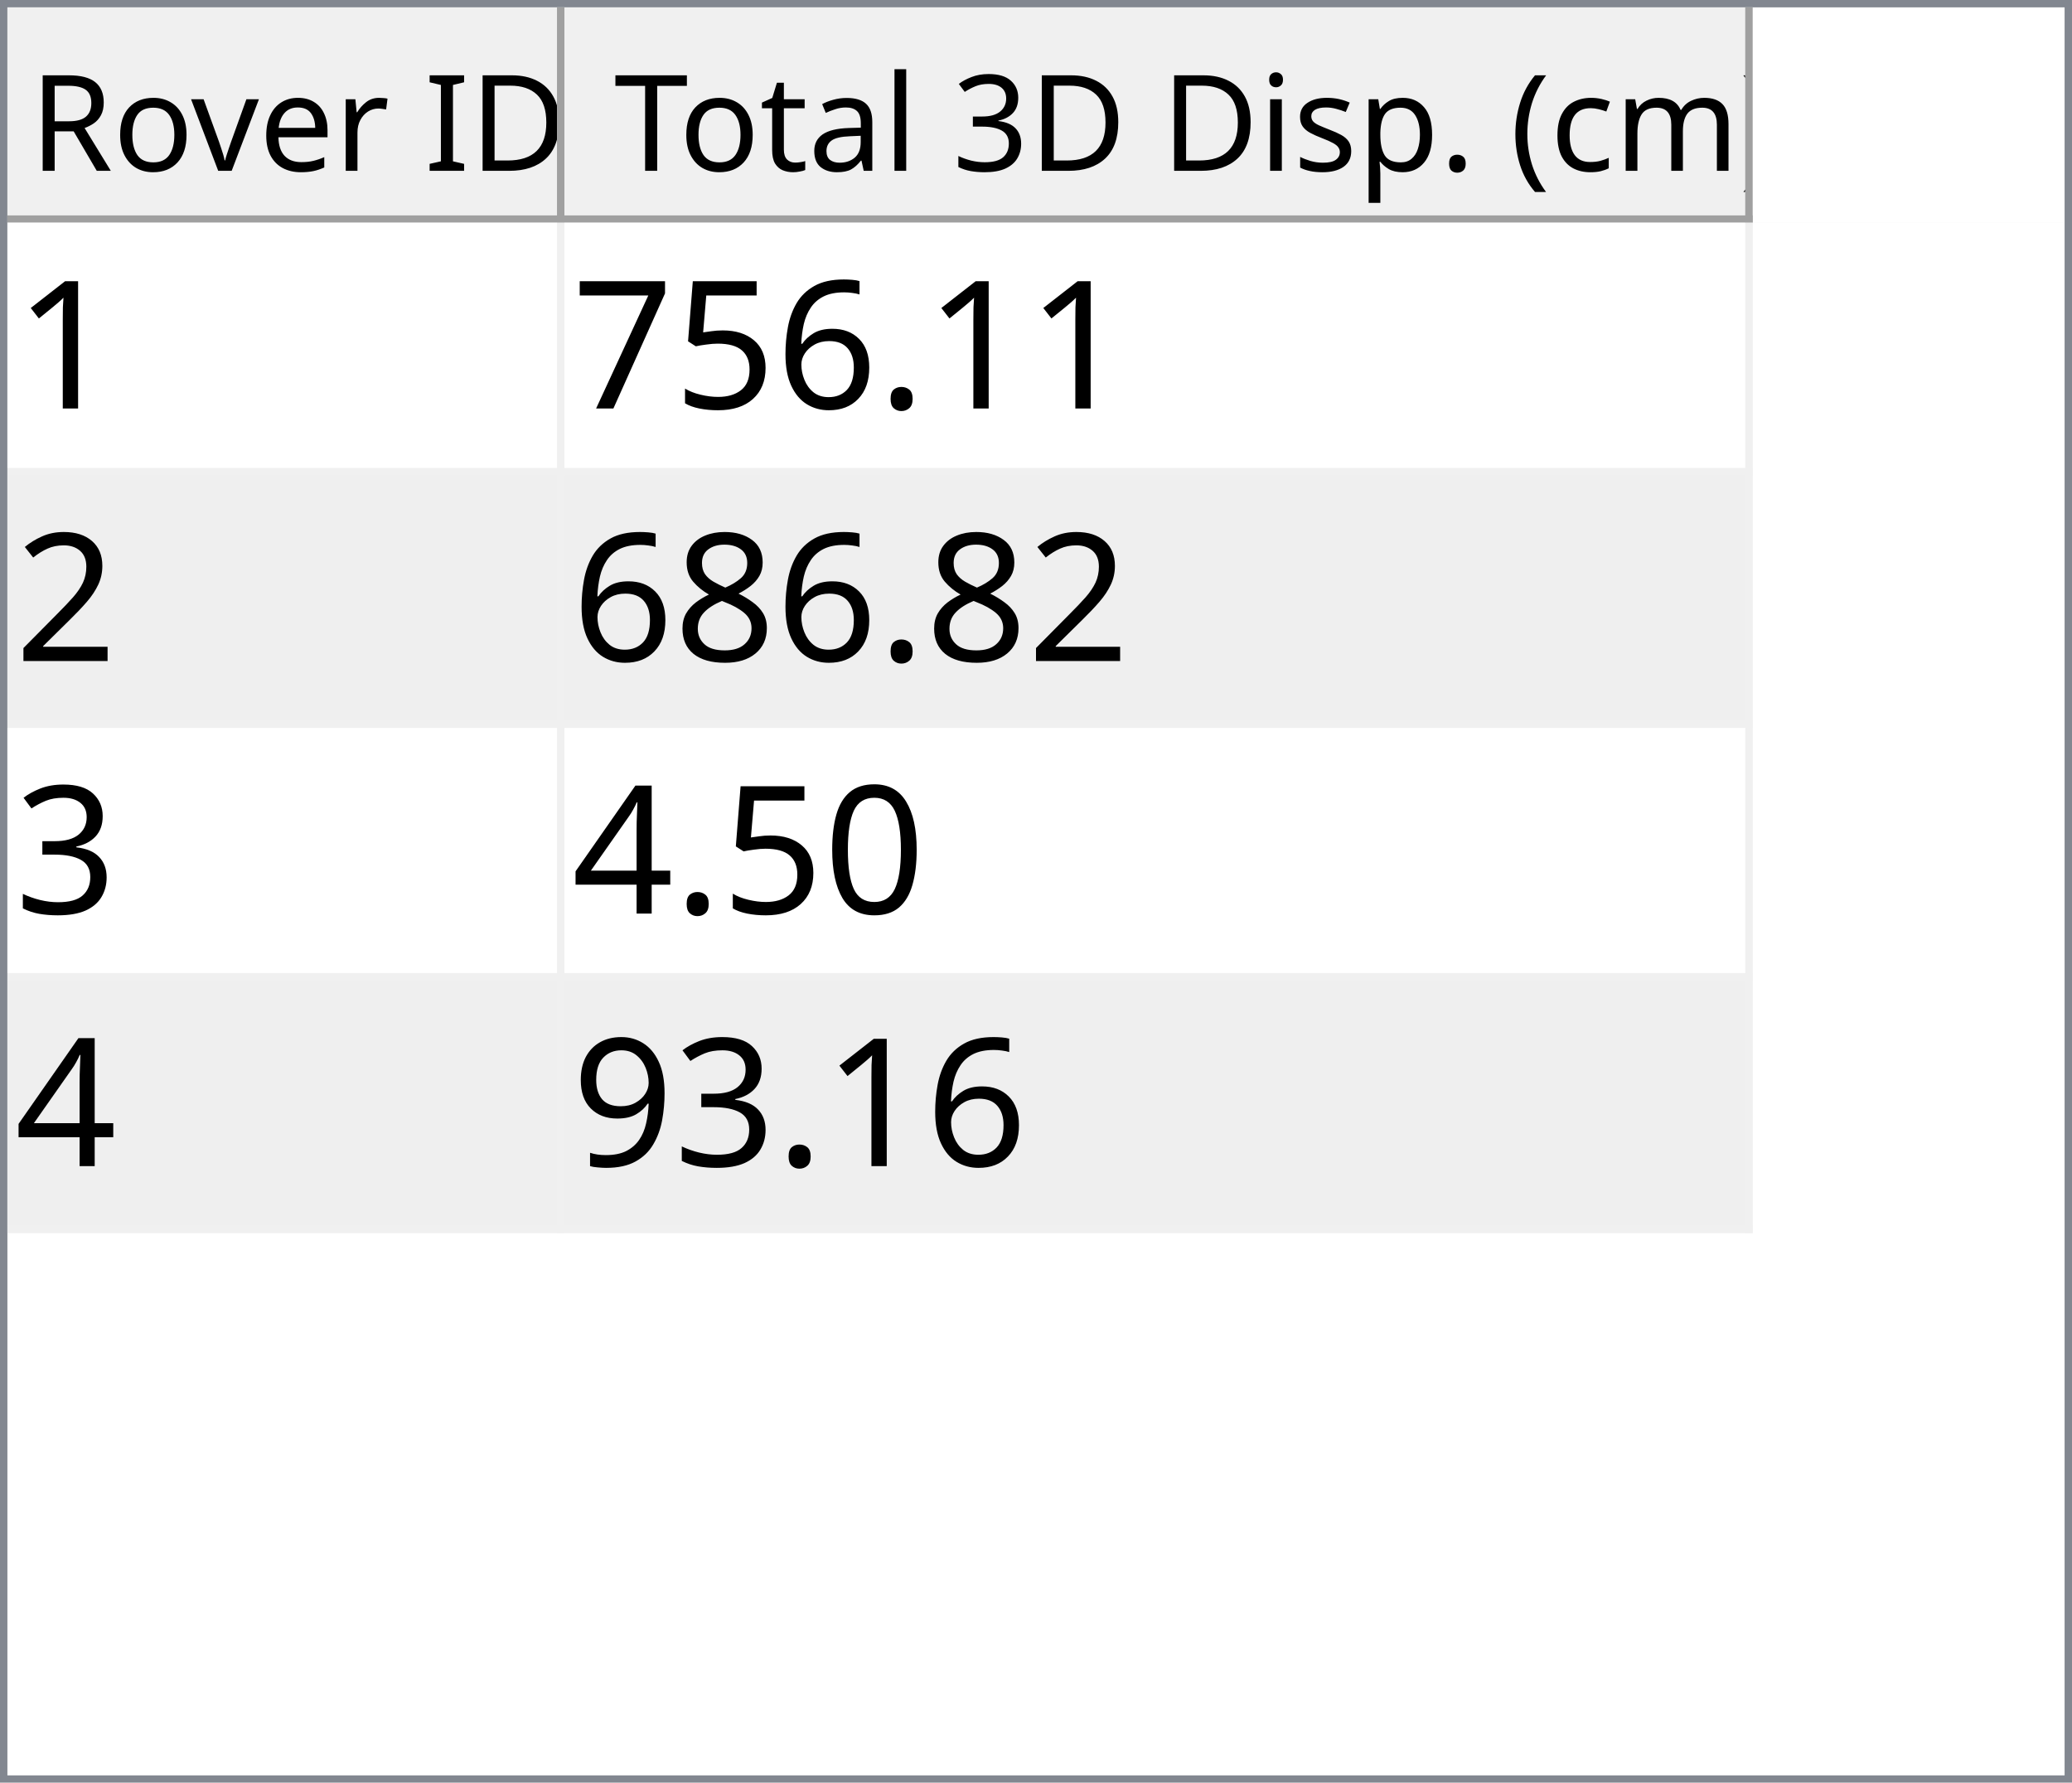
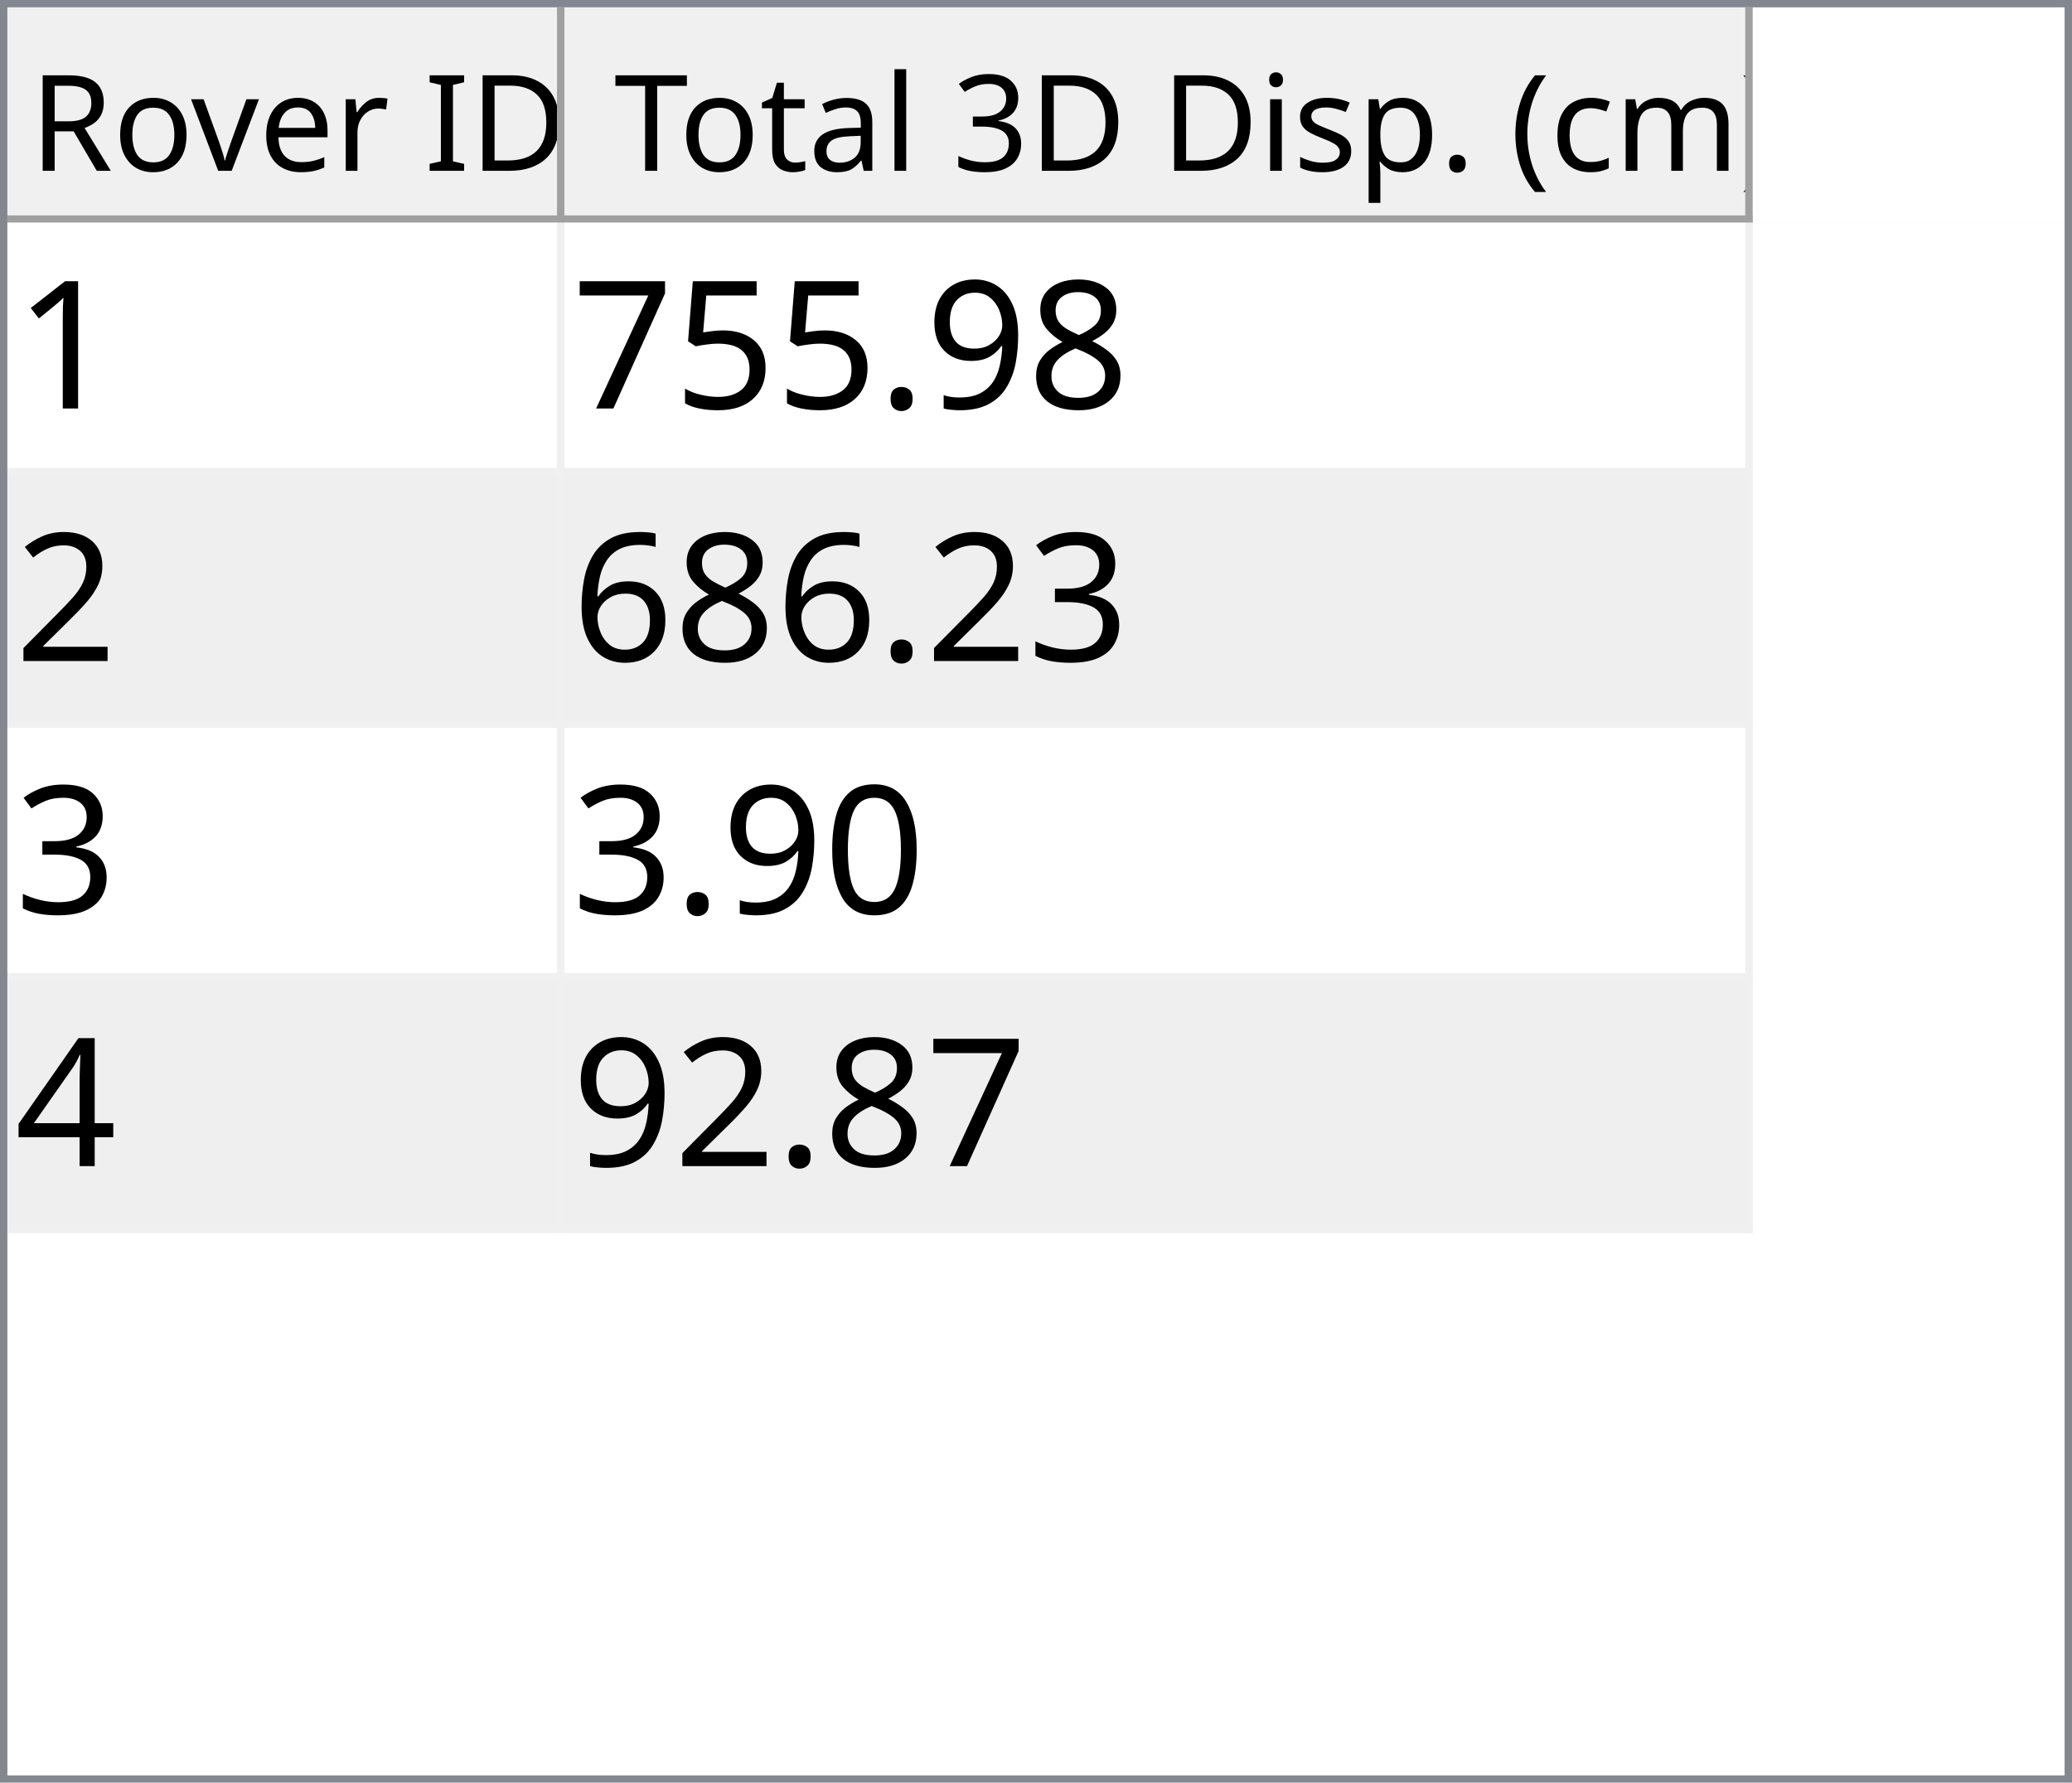
<svg xmlns="http://www.w3.org/2000/svg" style="fill-opacity:1; color-rendering:auto; color-interpolation:auto; text-rendering:auto; stroke:black; stroke-linecap:square; stroke-miterlimit:10; shape-rendering:auto; stroke-opacity:1; fill:black; stroke-dasharray:none; font-weight:normal; stroke-width:1; font-family:'Dialog'; font-style:normal; stroke-linejoin:miter; font-size:12px; stroke-dashoffset:0; image-rendering:auto;" width="279" height="240">
  <defs id="genericDefs" />
  <g>
    <defs id="defs1">
      <clipPath clipPathUnits="userSpaceOnUse" id="clipPath1">
        <path d="M0 0 L279 0 L279 240 L0 240 L0 0 Z" />
      </clipPath>
      <clipPath clipPathUnits="userSpaceOnUse" id="clipPath2">
        <path d="M0 0 L0 240 L279 240 L279 0 Z" />
      </clipPath>
      <clipPath clipPathUnits="userSpaceOnUse" id="clipPath3">
        <path d="M0 0 L0 29 L277 29 L277 0 Z" />
      </clipPath>
      <clipPath clipPathUnits="userSpaceOnUse" id="clipPath4">
        <path d="M0 0 L0 29 L75 29 L75 0 Z" />
      </clipPath>
      <clipPath clipPathUnits="userSpaceOnUse" id="clipPath5">
        <path d="M1 1 L1 28 L74 28 L74 1 Z" />
      </clipPath>
      <clipPath clipPathUnits="userSpaceOnUse" id="clipPath6">
        <path d="M0 0 L0 27 L73 27 L73 0 Z" />
      </clipPath>
      <clipPath clipPathUnits="userSpaceOnUse" id="clipPath7">
        <path d="M-0.5 -0.5 L-0.5 28.5 L74.5 28.5 L74.5 -0.5 Z" />
      </clipPath>
      <clipPath clipPathUnits="userSpaceOnUse" id="clipPath8">
        <path d="M0 0 L0 29 L160 29 L160 0 Z" />
      </clipPath>
      <clipPath clipPathUnits="userSpaceOnUse" id="clipPath9">
        <path d="M1 1 L1 28 L159 28 L159 1 Z" />
      </clipPath>
      <clipPath clipPathUnits="userSpaceOnUse" id="clipPath10">
        <path d="M0 0 L0 27 L158 27 L158 0 Z" />
      </clipPath>
      <clipPath clipPathUnits="userSpaceOnUse" id="clipPath11">
        <path d="M-0.5 -0.5 L-0.5 28.5 L159.5 28.5 L159.5 -0.5 Z" />
      </clipPath>
      <clipPath clipPathUnits="userSpaceOnUse" id="clipPath12">
        <path d="M0 0 L0 209 L277 209 L277 0 Z" />
      </clipPath>
      <clipPath clipPathUnits="userSpaceOnUse" id="clipPath13">
        <path d="M0 0 L0 136 L235 136 L235 0 Z" />
      </clipPath>
      <clipPath clipPathUnits="userSpaceOnUse" id="clipPath14">
        <path d="M-0.5 -0.5 L-0.5 135.5 L234.5 135.5 L234.5 -0.5 Z" />
      </clipPath>
      <clipPath clipPathUnits="userSpaceOnUse" id="clipPath15">
        <path d="M0 0 L0 33 L74 33 L74 0 Z" />
      </clipPath>
      <clipPath clipPathUnits="userSpaceOnUse" id="clipPath16">
        <path d="M0 0 L0 33 L159 33 L159 0 Z" />
      </clipPath>
      <font horiz-adv-x="64.551" id="font1">
        <font-face ascent="107.91" descent="25.098" units-per-em="100" style="font-style:normal; font-family:Segoe UI; font-weight:normal;" />
        <missing-glyph horiz-adv-x="64.551" d="M8.109 0 L8.109 68.266 L56.453 68.266 L56.453 0 L8.109 0 ZM15.328 7.234 L49.219 7.234 L49.219 61.031 L15.328 61.031 L15.328 7.234 Z" />
        <glyph unicode="D" horiz-adv-x="70.117" d="M9.188 0 L9.188 70.016 L28.516 70.016 Q65.531 70.016 65.531 35.891 Q65.531 19.672 55.25 9.836 Q44.969 0 27.734 0 L9.188 0 ZM17.391 62.594 L17.391 7.422 L27.828 7.422 Q41.609 7.422 49.273 14.797 Q56.938 22.172 56.938 35.688 Q56.938 62.594 28.328 62.594 L17.391 62.594 Z" />
        <glyph unicode="I" horiz-adv-x="26.611" d="M17.391 0 L9.188 0 L9.188 70.016 L17.391 70.016 L17.391 0 Z" />
        <glyph unicode=" " horiz-adv-x="27.393" d="" />
        <glyph unicode="r" horiz-adv-x="34.766" d="M34.188 41.891 Q32.078 43.5 28.125 43.5 Q23 43.5 19.555 38.672 Q16.109 33.844 16.109 25.484 L16.109 0 L8.109 0 L8.109 50 L16.109 50 L16.109 39.703 L16.312 39.703 Q18.016 44.969 21.531 47.922 Q25.047 50.875 29.391 50.875 Q32.516 50.875 34.188 50.203 L34.188 41.891 Z" />
        <glyph unicode="e" horiz-adv-x="52.295" d="M48.297 23 L12.984 23 Q13.188 14.656 17.484 10.109 Q21.781 5.562 29.297 5.562 Q37.75 5.562 44.828 11.141 L44.828 3.609 Q38.234 -1.172 27.391 -1.172 Q16.797 -1.172 10.742 5.641 Q4.688 12.453 4.688 24.812 Q4.688 36.469 11.305 43.82 Q17.922 51.172 27.734 51.172 Q37.547 51.172 42.922 44.828 Q48.297 38.484 48.297 27.203 L48.297 23 ZM40.094 29.781 Q40.047 36.719 36.75 40.578 Q33.453 44.438 27.594 44.438 Q21.922 44.438 17.969 40.383 Q14.016 36.328 13.094 29.781 L40.094 29.781 Z" />
        <glyph unicode="v" horiz-adv-x="47.9" d="M47.406 50 L27.484 0 L19.625 0 L0.688 50 L9.469 50 L22.172 13.672 Q23.578 9.672 23.922 6.688 L24.125 6.688 Q24.609 10.453 25.688 13.484 L38.969 50 L47.406 50 Z" />
        <glyph unicode="o" horiz-adv-x="58.594" d="M29 -1.172 Q17.922 -1.172 11.305 5.836 Q4.688 12.844 4.688 24.422 Q4.688 37.016 11.57 44.094 Q18.453 51.172 30.172 51.172 Q41.359 51.172 47.633 44.289 Q53.906 37.406 53.906 25.203 Q53.906 13.234 47.141 6.031 Q40.375 -1.172 29 -1.172 ZM29.594 44.438 Q21.875 44.438 17.383 39.188 Q12.891 33.938 12.891 24.703 Q12.891 15.828 17.43 10.695 Q21.969 5.562 29.594 5.562 Q37.359 5.562 41.531 10.594 Q45.703 15.625 45.703 24.906 Q45.703 34.281 41.531 39.359 Q37.359 44.438 29.594 44.438 Z" />
        <glyph unicode="R" horiz-adv-x="59.814" d="M59.375 0 L49.609 0 L37.891 19.625 Q36.281 22.359 34.766 24.289 Q33.25 26.219 31.664 27.438 Q30.078 28.656 28.25 29.219 Q26.422 29.781 24.125 29.781 L17.391 29.781 L17.391 0 L9.188 0 L9.188 70.016 L30.078 70.016 Q34.672 70.016 38.555 68.867 Q42.438 67.719 45.289 65.375 Q48.141 63.031 49.758 59.547 Q51.375 56.062 51.375 51.375 Q51.375 47.703 50.273 44.656 Q49.172 41.609 47.148 39.211 Q45.125 36.812 42.266 35.133 Q39.406 33.453 35.844 32.516 L35.844 32.328 Q37.594 31.547 38.891 30.547 Q40.188 29.547 41.359 28.18 Q42.531 26.812 43.68 25.078 Q44.828 23.344 46.234 21.047 L59.375 0 ZM17.391 62.594 L17.391 37.203 L28.516 37.203 Q31.594 37.203 34.203 38.133 Q36.812 39.062 38.719 40.797 Q40.625 42.531 41.703 45.047 Q42.781 47.562 42.781 50.688 Q42.781 56.297 39.141 59.445 Q35.5 62.594 28.609 62.594 L17.391 62.594 Z" />
        <glyph unicode=")" horiz-adv-x="30.176" d="M8.297 -15.922 L1.172 -15.922 Q16.406 2.344 16.406 26.812 Q16.406 51.469 1.078 70.016 L8.297 70.016 Q23.531 52.156 23.531 26.703 Q23.531 1.375 8.297 -15.922 Z" />
        <glyph unicode="m" horiz-adv-x="86.133" d="M79.109 0 L71.094 0 L71.094 28.719 Q71.094 37.016 68.531 40.727 Q65.969 44.438 59.906 44.438 Q54.781 44.438 51.195 39.75 Q47.609 35.062 47.609 28.516 L47.609 0 L39.594 0 L39.594 29.688 Q39.594 44.438 28.219 44.438 Q22.953 44.438 19.531 40.016 Q16.109 35.594 16.109 28.516 L16.109 0 L8.109 0 L8.109 50 L16.109 50 L16.109 42.094 L16.312 42.094 Q21.625 51.172 31.844 51.172 Q36.969 51.172 40.773 48.312 Q44.578 45.453 46 40.828 Q51.562 51.172 62.594 51.172 Q79.109 51.172 79.109 30.812 L79.109 0 Z" />
        <glyph unicode="c" horiz-adv-x="46.191" d="M42.188 2.297 Q36.422 -1.172 28.516 -1.172 Q17.828 -1.172 11.258 5.789 Q4.688 12.75 4.688 23.828 Q4.688 36.188 11.766 43.68 Q18.844 51.172 30.672 51.172 Q37.25 51.172 42.281 48.734 L42.281 40.531 Q36.719 44.438 30.375 44.438 Q22.703 44.438 17.797 38.945 Q12.891 33.453 12.891 24.516 Q12.891 15.719 17.508 10.641 Q22.125 5.562 29.891 5.562 Q36.422 5.562 42.188 9.906 L42.188 2.297 Z" />
        <glyph unicode="(" horiz-adv-x="30.176" d="M29.109 -15.922 L21.969 -15.922 Q6.844 1.375 6.844 26.703 Q6.844 52.156 21.969 70.016 L29.203 70.016 Q13.875 51.469 13.875 26.812 Q13.875 2.344 29.109 -15.922 Z" />
        <glyph unicode="." horiz-adv-x="21.68" d="M10.891 -1.078 Q8.641 -1.078 7.055 0.539 Q5.469 2.156 5.469 4.391 Q5.469 6.641 7.055 8.273 Q8.641 9.906 10.891 9.906 Q13.188 9.906 14.797 8.273 Q16.406 6.641 16.406 4.391 Q16.406 2.156 14.797 0.539 Q13.188 -1.078 10.891 -1.078 Z" />
        <glyph unicode="p" horiz-adv-x="58.789" d="M16.312 7.234 L16.109 7.234 L16.109 -23 L8.109 -23 L8.109 50 L16.109 50 L16.109 41.219 L16.312 41.219 Q22.219 51.172 33.594 51.172 Q43.266 51.172 48.688 44.461 Q54.109 37.75 54.109 26.469 Q54.109 13.922 48 6.375 Q41.891 -1.172 31.297 -1.172 Q21.578 -1.172 16.312 7.234 ZM16.109 27.391 L16.109 20.406 Q16.109 14.203 20.141 9.883 Q24.172 5.562 30.375 5.562 Q37.641 5.562 41.773 11.133 Q45.906 16.703 45.906 26.609 Q45.906 34.969 42.047 39.703 Q38.188 44.438 31.594 44.438 Q24.609 44.438 20.359 39.578 Q16.109 34.719 16.109 27.391 Z" />
        <glyph unicode="s" horiz-adv-x="42.432" d="M5.078 1.812 L5.078 10.406 Q11.625 5.562 19.484 5.562 Q30.031 5.562 30.031 12.594 Q30.031 14.594 29.125 15.992 Q28.219 17.391 26.68 18.461 Q25.141 19.531 23.07 20.383 Q21 21.234 18.609 22.172 Q15.281 23.484 12.766 24.828 Q10.25 26.172 8.57 27.859 Q6.891 29.547 6.031 31.695 Q5.172 33.844 5.172 36.719 Q5.172 40.234 6.789 42.945 Q8.406 45.656 11.086 47.484 Q13.766 49.312 17.211 50.242 Q20.656 51.172 24.312 51.172 Q30.812 51.172 35.938 48.922 L35.938 40.828 Q30.422 44.438 23.25 44.438 Q21 44.438 19.195 43.922 Q17.391 43.406 16.094 42.477 Q14.797 41.547 14.086 40.258 Q13.375 38.969 13.375 37.406 Q13.375 35.453 14.086 34.133 Q14.797 32.812 16.164 31.789 Q17.531 30.766 19.484 29.938 Q21.438 29.109 23.922 28.125 Q27.25 26.859 29.883 25.516 Q32.516 24.172 34.375 22.484 Q36.234 20.797 37.234 18.602 Q38.234 16.406 38.234 13.375 Q38.234 9.672 36.602 6.938 Q34.969 4.203 32.234 2.398 Q29.5 0.594 25.93 -0.289 Q22.359 -1.172 18.453 -1.172 Q10.75 -1.172 5.078 1.812 Z" />
        <glyph unicode="i" horiz-adv-x="24.219" d="M12.203 62.703 Q10.062 62.703 8.547 64.164 Q7.031 65.625 7.031 67.875 Q7.031 70.125 8.547 71.609 Q10.062 73.094 12.203 73.094 Q14.406 73.094 15.945 71.609 Q17.484 70.125 17.484 67.875 Q17.484 65.719 15.945 64.211 Q14.406 62.703 12.203 62.703 ZM16.109 0 L8.109 0 L8.109 50 L16.109 50 L16.109 0 Z" />
        <glyph unicode="3" horiz-adv-x="53.906" d="M46.531 19.828 Q46.531 15.094 44.75 11.211 Q42.969 7.328 39.719 4.57 Q36.469 1.812 31.93 0.297 Q27.391 -1.219 21.922 -1.219 Q11.922 -1.219 6 2.594 L6 11.188 Q13.094 5.609 22.219 5.609 Q25.875 5.609 28.828 6.539 Q31.781 7.469 33.906 9.227 Q36.031 10.984 37.18 13.477 Q38.328 15.969 38.328 19.094 Q38.328 32.812 18.797 32.812 L12.984 32.812 L12.984 39.594 L18.5 39.594 Q35.797 39.594 35.797 52.484 Q35.797 64.406 22.609 64.406 Q15.188 64.406 8.688 59.422 L8.688 67.188 Q15.375 71.188 24.609 71.188 Q29 71.188 32.57 69.969 Q36.141 68.75 38.68 66.555 Q41.219 64.359 42.609 61.281 Q44 58.203 44 54.5 Q44 40.672 30.031 36.719 L30.031 36.531 Q33.594 36.141 36.625 34.797 Q39.656 33.453 41.852 31.305 Q44.047 29.156 45.289 26.25 Q46.531 23.344 46.531 19.828 Z" />
        <glyph unicode="l" horiz-adv-x="24.219" d="M16.109 0 L8.109 0 L8.109 74.031 L16.109 74.031 L16.109 0 Z" />
        <glyph unicode="a" horiz-adv-x="50.879" d="M43.891 0 L35.891 0 L35.891 7.812 L35.688 7.812 Q30.469 -1.172 20.312 -1.172 Q12.844 -1.172 8.617 2.781 Q4.391 6.734 4.391 13.281 Q4.391 27.297 20.906 29.594 L35.891 31.688 Q35.891 44.438 25.594 44.438 Q16.547 44.438 9.281 38.281 L9.281 46.484 Q16.656 51.172 26.266 51.172 Q43.891 51.172 43.891 32.516 L43.891 0 ZM35.891 25.297 L23.828 23.641 Q18.266 22.859 15.43 20.875 Q12.594 18.891 12.594 13.875 Q12.594 10.203 15.211 7.883 Q17.828 5.562 22.172 5.562 Q28.125 5.562 32.008 9.742 Q35.891 13.922 35.891 20.312 L35.891 25.297 Z" />
        <glyph unicode="t" horiz-adv-x="33.887" d="M31.297 0.484 Q28.469 -1.078 23.828 -1.078 Q10.688 -1.078 10.688 13.578 L10.688 43.172 L2.094 43.172 L2.094 50 L10.688 50 L10.688 62.203 L18.703 64.797 L18.703 50 L31.297 50 L31.297 43.172 L18.703 43.172 L18.703 14.984 Q18.703 9.969 20.414 7.82 Q22.125 5.672 26.078 5.672 Q29.109 5.672 31.297 7.328 L31.297 0.484 Z" />
        <glyph unicode="T" horiz-adv-x="52.393" d="M50.594 62.594 L30.375 62.594 L30.375 0 L22.172 0 L22.172 62.594 L2 62.594 L2 70.016 L50.594 70.016 L50.594 62.594 Z" />
      </font>
      <font horiz-adv-x="75.0" id="font2">
        <font-face ascent="100.537" descent="21.973" units-per-em="100" style="font-style:normal; font-family:sans-serif; font-weight:normal;" />
        <missing-glyph horiz-adv-x="75.0" d="M12.5 0 L12.5 62.5 L62.5 62.5 L62.5 0 L12.5 0 ZM14.062 1.562 L60.938 1.562 L60.938 60.938 L14.062 60.938 L14.062 1.562 Z" />
        <glyph unicode="1" horiz-adv-x="55.615" d="M37.25 0 L28.469 0 L28.469 56 Q25.297 52.984 20.141 49.953 Q14.984 46.922 10.891 45.406 L10.891 53.906 Q18.266 57.375 23.781 62.305 Q29.297 67.234 31.594 71.875 L37.25 71.875 L37.25 0 Z" />
+         <glyph unicode="8" horiz-adv-x="55.615" d="M17.672 38.812 Q12.203 40.828 9.57 44.539 Q6.938 48.25 6.938 53.422 Q6.938 61.234 12.555 66.555 Q18.172 71.875 27.484 71.875 Q36.859 71.875 42.578 66.43 Q48.297 60.984 48.297 53.172 Q48.297 48.188 45.68 44.508 Q43.062 40.828 37.75 38.812 Q44.344 36.672 47.781 31.883 Q51.219 27.094 51.219 20.453 Q51.219 11.281 44.727 5.031 Q38.234 -1.219 27.641 -1.219 Q17.047 -1.219 10.547 5.055 Q4.047 11.328 4.047 20.703 Q4.047 27.688 7.594 32.398 Q11.141 37.109 17.672 38.812 ZM15.922 53.719 Q15.922 48.641 19.195 45.414 Q22.469 42.188 27.688 42.188 Q32.766 42.188 36.016 45.383 Q39.266 48.578 39.266 53.219 Q39.266 58.062 35.914 61.359 Q32.562 64.656 27.594 64.656 Q22.562 64.656 19.242 61.43 Q15.922 58.203 15.922 53.719 ZM13.094 20.656 Q13.094 16.891 14.875 13.375 Q16.656 9.859 20.172 7.93 Q23.688 6 27.734 6 Q34.031 6 38.133 10.055 Q42.234 14.109 42.234 20.359 Q42.234 26.703 38.016 30.859 Q33.797 35.016 27.438 35.016 Q21.234 35.016 17.164 30.914 Q13.094 26.812 13.094 20.656 Z" />
+         <glyph unicode="9" horiz-adv-x="55.615" d="M5.469 16.547 L13.922 17.328 Q14.984 11.375 18.016 8.688 Q21.047 6 25.781 6 Q29.828 6 32.883 7.859 Q35.938 9.719 37.891 12.82 Q39.844 15.922 41.164 21.195 Q42.484 26.469 42.484 31.938 Q42.484 32.516 42.438 33.688 Q39.797 29.5 35.234 26.883 Q30.672 24.266 25.344 24.266 Q16.453 24.266 10.305 30.711 Q4.156 37.156 4.156 47.703 Q4.156 58.594 10.578 65.234 Q17 71.875 26.656 71.875 Q33.641 71.875 39.43 68.117 Q45.219 64.359 48.219 57.398 Q51.219 50.438 51.219 37.25 Q51.219 23.531 48.242 15.406 Q45.266 7.281 39.383 3.031 Q33.5 -1.219 25.594 -1.219 Q17.188 -1.219 11.867 3.445 Q6.547 8.109 5.469 16.547 ZM41.453 48.141 Q41.453 55.719 37.43 60.156 Q33.406 64.594 27.734 64.594 Q21.875 64.594 17.531 59.812 Q13.188 55.031 13.188 47.406 Q13.188 40.578 17.312 36.305 Q21.438 32.031 27.484 32.031 Q33.594 32.031 37.523 36.305 Q41.453 40.578 41.453 48.141 Z" />
        <glyph unicode="." horiz-adv-x="27.783" d="M9.078 0 L9.078 10.016 L19.094 10.016 L19.094 0 L9.078 0 Z" />
-         <glyph unicode="6" horiz-adv-x="55.615" d="M49.75 54.047 L41.016 53.375 Q39.844 58.547 37.703 60.891 Q34.125 64.656 28.906 64.656 Q24.703 64.656 21.531 62.312 Q17.391 59.281 14.992 53.469 Q12.594 47.656 12.5 36.922 Q15.672 41.75 20.266 44.094 Q24.859 46.438 29.891 46.438 Q38.672 46.438 44.852 39.969 Q51.031 33.5 51.031 23.25 Q51.031 16.5 48.125 10.719 Q45.219 4.938 40.141 1.859 Q35.062 -1.219 28.609 -1.219 Q17.625 -1.219 10.695 6.859 Q3.766 14.938 3.766 33.5 Q3.766 54.25 11.422 63.672 Q18.109 71.875 29.438 71.875 Q37.891 71.875 43.289 67.141 Q48.688 62.406 49.75 54.047 ZM13.875 23.188 Q13.875 18.656 15.797 14.508 Q17.719 10.359 21.188 8.18 Q24.656 6 28.469 6 Q34.031 6 38.039 10.492 Q42.047 14.984 42.047 22.703 Q42.047 30.125 38.086 34.398 Q34.125 38.672 28.125 38.672 Q22.172 38.672 18.023 34.398 Q13.875 30.125 13.875 23.188 Z" />
        <glyph unicode="5" horiz-adv-x="55.615" d="M4.156 18.75 L13.375 19.531 Q14.406 12.797 18.141 9.398 Q21.875 6 27.156 6 Q33.5 6 37.891 10.789 Q42.281 15.578 42.281 23.484 Q42.281 31 38.062 35.352 Q33.844 39.703 27 39.703 Q22.75 39.703 19.336 37.773 Q15.922 35.844 13.969 32.766 L5.719 33.844 L12.641 70.609 L48.25 70.609 L48.25 62.203 L19.672 62.203 L15.828 42.969 Q22.266 47.469 29.344 47.469 Q38.719 47.469 45.164 40.969 Q51.609 34.469 51.609 24.266 Q51.609 14.547 45.953 7.469 Q39.062 -1.219 27.156 -1.219 Q17.391 -1.219 11.211 4.25 Q5.031 9.719 4.156 18.75 Z" />
        <glyph unicode="7" horiz-adv-x="55.615" d="M4.734 62.203 L4.734 70.656 L51.078 70.656 L51.078 63.812 Q44.234 56.547 37.523 44.484 Q30.812 32.422 27.156 19.672 Q24.516 10.688 23.781 0 L14.75 0 Q14.891 8.453 18.062 20.414 Q21.234 32.375 27.172 43.484 Q33.109 54.594 39.797 62.203 L4.734 62.203 Z" />
        <glyph unicode="2" horiz-adv-x="55.615" d="M50.344 8.453 L50.344 0 L3.031 0 Q2.938 3.172 4.047 6.109 Q5.859 10.938 9.836 15.625 Q13.812 20.312 21.344 26.469 Q33.016 36.031 37.117 41.625 Q41.219 47.219 41.219 52.203 Q41.219 57.422 37.477 61.008 Q33.734 64.594 27.734 64.594 Q21.391 64.594 17.578 60.789 Q13.766 56.984 13.719 50.25 L4.688 51.172 Q5.609 61.281 11.664 66.578 Q17.719 71.875 27.938 71.875 Q38.234 71.875 44.242 66.164 Q50.25 60.453 50.25 52 Q50.25 47.703 48.492 43.555 Q46.734 39.406 42.656 34.812 Q38.578 30.219 29.109 22.219 Q21.188 15.578 18.945 13.211 Q16.703 10.844 15.234 8.453 L50.344 8.453 Z" />
-         <glyph unicode="8" horiz-adv-x="55.615" d="M17.672 38.812 Q12.203 40.828 9.57 44.539 Q6.938 48.25 6.938 53.422 Q6.938 61.234 12.555 66.555 Q18.172 71.875 27.484 71.875 Q36.859 71.875 42.578 66.43 Q48.297 60.984 48.297 53.172 Q48.297 48.188 45.68 44.508 Q43.062 40.828 37.75 38.812 Q44.344 36.672 47.781 31.883 Q51.219 27.094 51.219 20.453 Q51.219 11.281 44.727 5.031 Q38.234 -1.219 27.641 -1.219 Q17.047 -1.219 10.547 5.055 Q4.047 11.328 4.047 20.703 Q4.047 27.688 7.594 32.398 Q11.141 37.109 17.672 38.812 ZM15.922 53.719 Q15.922 48.641 19.195 45.414 Q22.469 42.188 27.688 42.188 Q32.766 42.188 36.016 45.383 Q39.266 48.578 39.266 53.219 Q39.266 58.062 35.914 61.359 Q32.562 64.656 27.594 64.656 Q22.562 64.656 19.242 61.43 Q15.922 58.203 15.922 53.719 ZM13.094 20.656 Q13.094 16.891 14.875 13.375 Q16.656 9.859 20.172 7.93 Q23.688 6 27.734 6 Q34.031 6 38.133 10.055 Q42.234 14.109 42.234 20.359 Q42.234 26.703 38.016 30.859 Q33.797 35.016 27.438 35.016 Q21.234 35.016 17.164 30.914 Q13.094 26.812 13.094 20.656 Z" />
        <glyph unicode="3" horiz-adv-x="55.615" d="M4.203 18.891 L12.984 20.062 Q14.5 12.594 18.141 9.297 Q21.781 6 27 6 Q33.203 6 37.477 10.297 Q41.75 14.594 41.75 20.953 Q41.75 27 37.797 30.93 Q33.844 34.859 27.734 34.859 Q25.25 34.859 21.531 33.891 L22.516 41.609 Q23.391 41.5 23.922 41.5 Q29.547 41.5 34.039 44.43 Q38.531 47.359 38.531 53.469 Q38.531 58.297 35.258 61.477 Q31.984 64.656 26.812 64.656 Q21.688 64.656 18.266 61.43 Q14.844 58.203 13.875 51.766 L5.078 53.328 Q6.688 62.156 12.398 67.016 Q18.109 71.875 26.609 71.875 Q32.469 71.875 37.398 69.359 Q42.328 66.844 44.945 62.5 Q47.562 58.156 47.562 53.266 Q47.562 48.641 45.07 44.828 Q42.578 41.016 37.703 38.766 Q44.047 37.312 47.562 32.695 Q51.078 28.078 51.078 21.141 Q51.078 11.766 44.242 5.25 Q37.406 -1.266 26.953 -1.266 Q17.531 -1.266 11.305 4.352 Q5.078 9.969 4.203 18.891 Z" />
+         <glyph unicode="6" horiz-adv-x="55.615" d="M49.75 54.047 L41.016 53.375 Q39.844 58.547 37.703 60.891 Q34.125 64.656 28.906 64.656 Q24.703 64.656 21.531 62.312 Q17.391 59.281 14.992 53.469 Q12.594 47.656 12.5 36.922 Q15.672 41.75 20.266 44.094 Q24.859 46.438 29.891 46.438 Q38.672 46.438 44.852 39.969 Q51.031 33.5 51.031 23.25 Q51.031 16.5 48.125 10.719 Q45.219 4.938 40.141 1.859 Q35.062 -1.219 28.609 -1.219 Q17.625 -1.219 10.695 6.859 Q3.766 14.938 3.766 33.5 Q3.766 54.25 11.422 63.672 Q18.109 71.875 29.438 71.875 Q37.891 71.875 43.289 67.141 Q48.688 62.406 49.75 54.047 ZM13.875 23.188 Q13.875 18.656 15.797 14.508 Q17.719 10.359 21.188 8.18 Q24.656 6 28.469 6 Q34.031 6 38.039 10.492 Q42.047 14.984 42.047 22.703 Q42.047 30.125 38.086 34.398 Q34.125 38.672 28.125 38.672 Q22.172 38.672 18.023 34.398 Q13.875 30.125 13.875 23.188 Z" />
        <glyph unicode="0" horiz-adv-x="55.615" d="M4.156 35.297 Q4.156 48 6.766 55.742 Q9.375 63.484 14.523 67.68 Q19.672 71.875 27.484 71.875 Q33.25 71.875 37.594 69.555 Q41.938 67.234 44.773 62.867 Q47.609 58.5 49.219 52.227 Q50.828 45.953 50.828 35.297 Q50.828 22.703 48.242 14.969 Q45.656 7.234 40.508 3.008 Q35.359 -1.219 27.484 -1.219 Q17.141 -1.219 11.234 6.203 Q4.156 15.141 4.156 35.297 ZM13.188 35.297 Q13.188 17.672 17.312 11.836 Q21.438 6 27.484 6 Q33.547 6 37.672 11.859 Q41.797 17.719 41.797 35.297 Q41.797 52.984 37.672 58.789 Q33.547 64.594 27.391 64.594 Q21.344 64.594 17.719 59.469 Q13.188 52.938 13.188 35.297 Z" />
        <glyph unicode="4" horiz-adv-x="55.615" d="M32.328 0 L32.328 17.141 L1.266 17.141 L1.266 25.203 L33.938 71.578 L41.109 71.578 L41.109 25.203 L50.781 25.203 L50.781 17.141 L41.109 17.141 L41.109 0 L32.328 0 ZM32.328 25.203 L32.328 57.469 L9.906 25.203 L32.328 25.203 Z" />
-         <glyph unicode="9" horiz-adv-x="55.615" d="M5.469 16.547 L13.922 17.328 Q14.984 11.375 18.016 8.688 Q21.047 6 25.781 6 Q29.828 6 32.883 7.859 Q35.938 9.719 37.891 12.82 Q39.844 15.922 41.164 21.195 Q42.484 26.469 42.484 31.938 Q42.484 32.516 42.438 33.688 Q39.797 29.5 35.234 26.883 Q30.672 24.266 25.344 24.266 Q16.453 24.266 10.305 30.711 Q4.156 37.156 4.156 47.703 Q4.156 58.594 10.578 65.234 Q17 71.875 26.656 71.875 Q33.641 71.875 39.43 68.117 Q45.219 64.359 48.219 57.398 Q51.219 50.438 51.219 37.25 Q51.219 23.531 48.242 15.406 Q45.266 7.281 39.383 3.031 Q33.5 -1.219 25.594 -1.219 Q17.188 -1.219 11.867 3.445 Q6.547 8.109 5.469 16.547 ZM41.453 48.141 Q41.453 55.719 37.43 60.156 Q33.406 64.594 27.734 64.594 Q21.875 64.594 17.531 59.812 Q13.188 55.031 13.188 47.406 Q13.188 40.578 17.312 36.305 Q21.438 32.031 27.484 32.031 Q33.594 32.031 37.523 36.305 Q41.453 40.578 41.453 48.141 Z" />
      </font>
    </defs>
    <g style="fill:white; stroke:white;">
      <rect x="0" y="0" width="279" style="clip-path:url(#clipPath1); stroke:none;" height="240" />
    </g>
    <g style="fill:white; text-rendering:optimizeSpeed; color-rendering:optimizeSpeed; image-rendering:optimizeSpeed; shape-rendering:crispEdges; stroke:white; color-interpolation:sRGB;">
      <rect x="0" width="279" height="240" y="0" style="stroke:none;" />
      <path style="stroke:none;" d="M0 240 L279 240 L279 0 L0 0 Z" />
    </g>
    <g style="fill:rgb(240,240,240); font-size:18px; font-family:'Segoe UI'; stroke:rgb(240,240,240);">
      <rect x="0" y="0" width="279" style="clip-path:url(#clipPath2); stroke:none;" height="240" />
    </g>
    <g style="fill:rgb(130,135,144); font-size:18px; font-family:'Segoe UI'; stroke:rgb(130,135,144);">
      <path d="M0 0 L279 0 L279 240 L0 240 L0 0 ZM1 1 L278 1 L278 239 L1 239 L1 1 Z" style="fill-rule:evenodd; clip-path:url(#clipPath2); stroke:none;" />
    </g>
    <g style="fill:white; font-size:18px; font-family:'Segoe UI'; stroke:white;" transform="translate(1,1)">
      <rect x="0" y="0" width="277" style="clip-path:url(#clipPath3); stroke:none;" height="29" />
    </g>
    <g style="fill:rgb(240,240,240); font-size:18px; font-family:'Segoe UI'; stroke:rgb(240,240,240);" transform="translate(1,1)">
      <rect x="0" y="0" width="75" style="clip-path:url(#clipPath4); stroke:none;" height="29" />
    </g>
    <g style="font-family:'Segoe UI'; font-size:18px;" transform="translate(2,2)">
      <text x="2" xml:space="preserve" y="21" style="clip-path:url(#clipPath6); stroke:none;">Rover ID</text>
    </g>
    <g transform="translate(1.5,1.5)" style="fill:rgb(160,160,160); font-size:18px; font-family:'Segoe UI'; stroke:rgb(160,160,160); stroke-linejoin:bevel;">
      <line x1="74" x2="74" y1="0" style="fill:none; clip-path:url(#clipPath7);" y2="28" />
    </g>
    <g transform="matrix(1,0,0,1,1,1) translate(0.5,0.5)" style="fill:rgb(160,160,160); font-size:18px; font-family:'Segoe UI'; stroke:rgb(160,160,160); stroke-linejoin:bevel;">
      <line x1="0" x2="74" y1="28" style="fill:none; clip-path:url(#clipPath7);" y2="28" />
    </g>
    <g style="fill:rgb(240,240,240); font-size:18px; font-family:'Segoe UI'; stroke:rgb(240,240,240);" transform="translate(76,1)">
      <rect x="0" y="0" width="160" style="clip-path:url(#clipPath8); stroke:none;" height="29" />
    </g>
    <g style="font-family:'Segoe UI'; font-size:18px;" transform="translate(77,2)">
      <text x="1" xml:space="preserve" y="21" style="clip-path:url(#clipPath10); stroke:none;"> Total 3D Disp. (cm)</text>
    </g>
    <g transform="translate(76.5,1.5)" style="fill:rgb(160,160,160); font-size:18px; font-family:'Segoe UI'; stroke:rgb(160,160,160); stroke-linejoin:bevel;">
      <line x1="159" x2="159" y1="0" style="fill:none; clip-path:url(#clipPath11);" y2="28" />
    </g>
    <g transform="matrix(1,0,0,1,76,1) translate(0.5,0.5)" style="fill:rgb(160,160,160); font-size:18px; font-family:'Segoe UI'; stroke:rgb(160,160,160); stroke-linejoin:bevel;">
      <line x1="0" x2="159" y1="28" style="fill:none; clip-path:url(#clipPath11);" y2="28" />
    </g>
    <g style="fill:white; font-size:18px; font-family:'Segoe UI'; stroke:white;" transform="translate(1,30)">
      <rect x="0" y="0" width="277" style="clip-path:url(#clipPath12); stroke:none;" height="209" />
    </g>
    <g style="fill:rgb(240,240,240); font-size:24px; font-family:sans-serif; stroke:rgb(240,240,240);" transform="translate(1,30)">
      <rect x="0" y="0" width="235" style="clip-path:url(#clipPath13); stroke:none;" height="136" />
      <line transform="translate(0.5,0.5)" x1="0" x2="234" y1="33" style="clip-path:url(#clipPath14); fill:none; stroke-linejoin:bevel;" y2="33" />
    </g>
    <g transform="matrix(1,0,0,1,1,30) translate(0.5,0.5)" style="fill:rgb(240,240,240); font-size:24px; font-family:sans-serif; stroke:rgb(240,240,240); stroke-linejoin:bevel;">
      <line x1="0" x2="234" y1="67" style="fill:none; clip-path:url(#clipPath14);" y2="67" />
    </g>
    <g transform="matrix(1,0,0,1,1,30) translate(0.5,0.5)" style="fill:rgb(240,240,240); font-size:24px; font-family:sans-serif; stroke:rgb(240,240,240); stroke-linejoin:bevel;">
      <line x1="0" x2="234" y1="101" style="fill:none; clip-path:url(#clipPath14);" y2="101" />
    </g>
    <g transform="matrix(1,0,0,1,1,30) translate(0.5,0.5)" style="fill:rgb(240,240,240); font-size:24px; font-family:sans-serif; stroke:rgb(240,240,240); stroke-linejoin:bevel;">
      <line x1="0" x2="234" y1="135" style="fill:none; clip-path:url(#clipPath14);" y2="135" />
    </g>
    <g transform="matrix(1,0,0,1,1,30) translate(0.5,0.5)" style="fill:rgb(240,240,240); font-size:24px; font-family:sans-serif; stroke:rgb(240,240,240); stroke-linejoin:bevel;">
      <line x1="74" x2="74" y1="0" style="fill:none; clip-path:url(#clipPath14);" y2="135" />
    </g>
    <g transform="matrix(1,0,0,1,1,30) translate(0.5,0.5)" style="fill:rgb(240,240,240); font-size:24px; font-family:sans-serif; stroke:rgb(240,240,240); stroke-linejoin:bevel;">
      <line x1="234" x2="234" y1="0" style="fill:none; clip-path:url(#clipPath14);" y2="135" />
    </g>
    <g style="fill:white; font-size:24px; font-family:sans-serif; stroke:white;" transform="matrix(1,0,0,1,1,30)">
      <rect x="0" y="0" width="74" style="clip-path:url(#clipPath15); stroke:none;" height="33" />
      <text x="1" y="25" style="fill:black; clip-path:url(#clipPath15); stroke:none;" xml:space="preserve">1</text>
    </g>
    <g style="fill:white; font-size:24px; font-family:sans-serif; stroke:white;" transform="matrix(1,0,0,1,1,30) translate(75,0)">
      <rect x="0" y="0" width="159" style="clip-path:url(#clipPath16); stroke:none;" height="33" />
-       <text x="1" y="25" style="fill:black; clip-path:url(#clipPath16); stroke:none;" xml:space="preserve">756.11</text>
+       <text x="1" y="25" style="fill:black; clip-path:url(#clipPath16); stroke:none;" xml:space="preserve">755.98</text>
    </g>
    <g style="fill:rgb(239,239,239); font-size:24px; font-family:sans-serif; stroke:rgb(239,239,239);" transform="matrix(1,0,0,1,1,30) translate(0,34)">
      <rect x="0" y="0" width="74" style="clip-path:url(#clipPath15); stroke:none;" height="33" />
      <text x="1" y="25" style="fill:black; clip-path:url(#clipPath15); stroke:none;" xml:space="preserve">2</text>
    </g>
    <g style="fill:rgb(239,239,239); font-size:24px; font-family:sans-serif; stroke:rgb(239,239,239);" transform="matrix(1,0,0,1,1,30) translate(75,34)">
      <rect x="0" y="0" width="159" style="clip-path:url(#clipPath16); stroke:none;" height="33" />
-       <text x="1" y="25" style="fill:black; clip-path:url(#clipPath16); stroke:none;" xml:space="preserve">686.82</text>
+       <text x="1" y="25" style="fill:black; clip-path:url(#clipPath16); stroke:none;" xml:space="preserve">686.23</text>
    </g>
    <g style="fill:white; font-size:24px; font-family:sans-serif; stroke:white;" transform="matrix(1,0,0,1,1,30) translate(0,68)">
      <rect x="0" y="0" width="74" style="clip-path:url(#clipPath15); stroke:none;" height="33" />
      <text x="1" y="25" style="fill:black; clip-path:url(#clipPath15); stroke:none;" xml:space="preserve">3</text>
    </g>
    <g style="fill:white; font-size:24px; font-family:sans-serif; stroke:white;" transform="matrix(1,0,0,1,1,30) translate(75,68)">
      <rect x="0" y="0" width="159" style="clip-path:url(#clipPath16); stroke:none;" height="33" />
-       <text x="1" y="25" style="fill:black; clip-path:url(#clipPath16); stroke:none;" xml:space="preserve">4.50</text>
+       <text x="1" y="25" style="fill:black; clip-path:url(#clipPath16); stroke:none;" xml:space="preserve">3.90</text>
    </g>
    <g style="fill:rgb(239,239,239); font-size:24px; font-family:sans-serif; stroke:rgb(239,239,239);" transform="matrix(1,0,0,1,1,30) translate(0,102)">
      <rect x="0" y="0" width="74" style="clip-path:url(#clipPath15); stroke:none;" height="33" />
      <text x="1" y="25" style="fill:black; clip-path:url(#clipPath15); stroke:none;" xml:space="preserve">4</text>
    </g>
    <g style="fill:rgb(239,239,239); font-size:24px; font-family:sans-serif; stroke:rgb(239,239,239);" transform="matrix(1,0,0,1,1,30) translate(75,102)">
      <rect x="0" y="0" width="159" style="clip-path:url(#clipPath16); stroke:none;" height="33" />
-       <text x="1" y="25" style="fill:black; clip-path:url(#clipPath16); stroke:none;" xml:space="preserve">93.16</text>
+       <text x="1" y="25" style="fill:black; clip-path:url(#clipPath16); stroke:none;" xml:space="preserve">92.87</text>
    </g>
  </g>
</svg>
